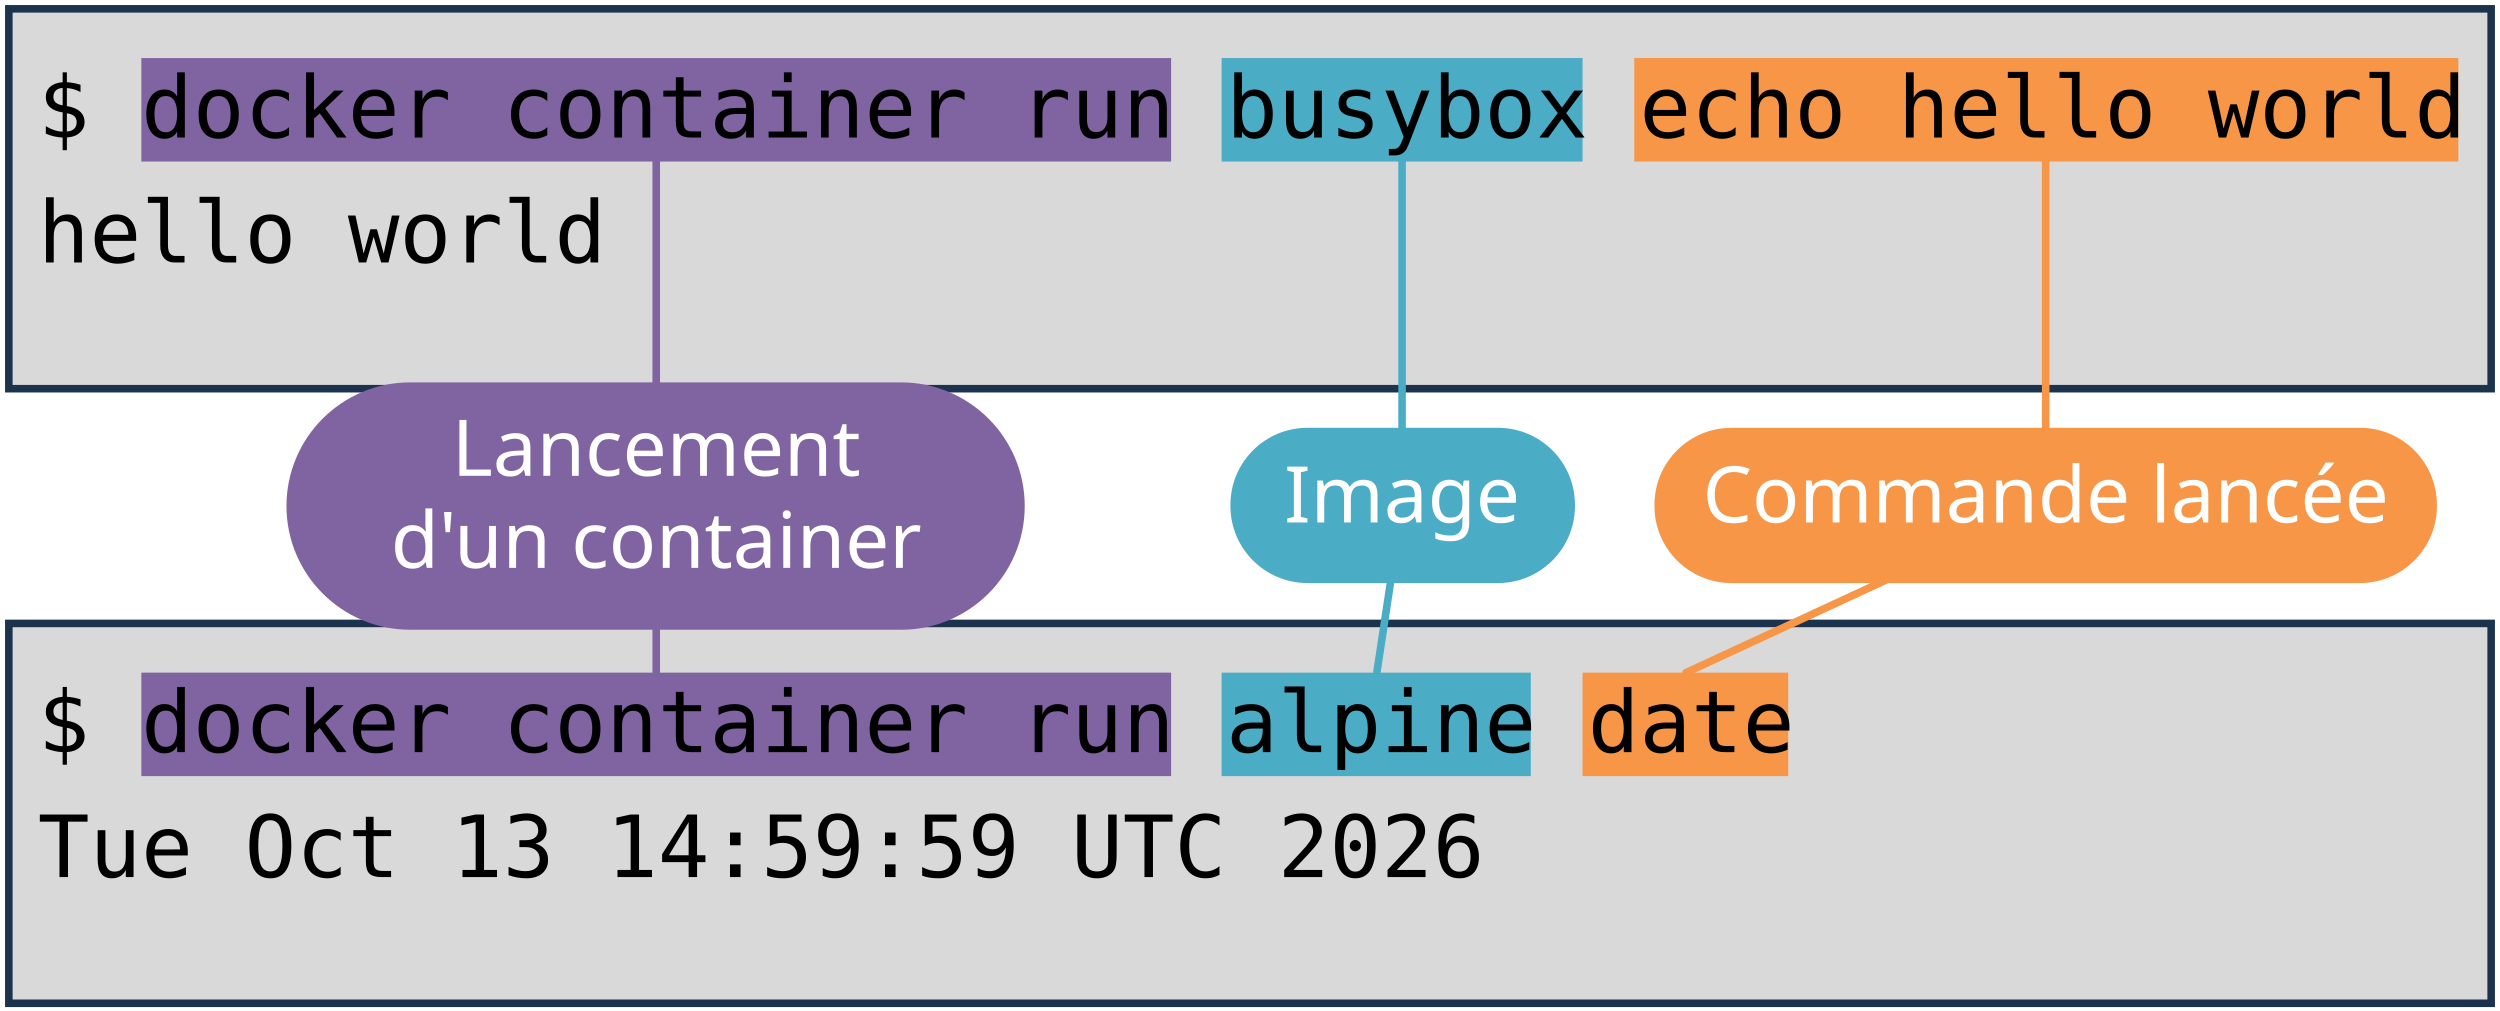
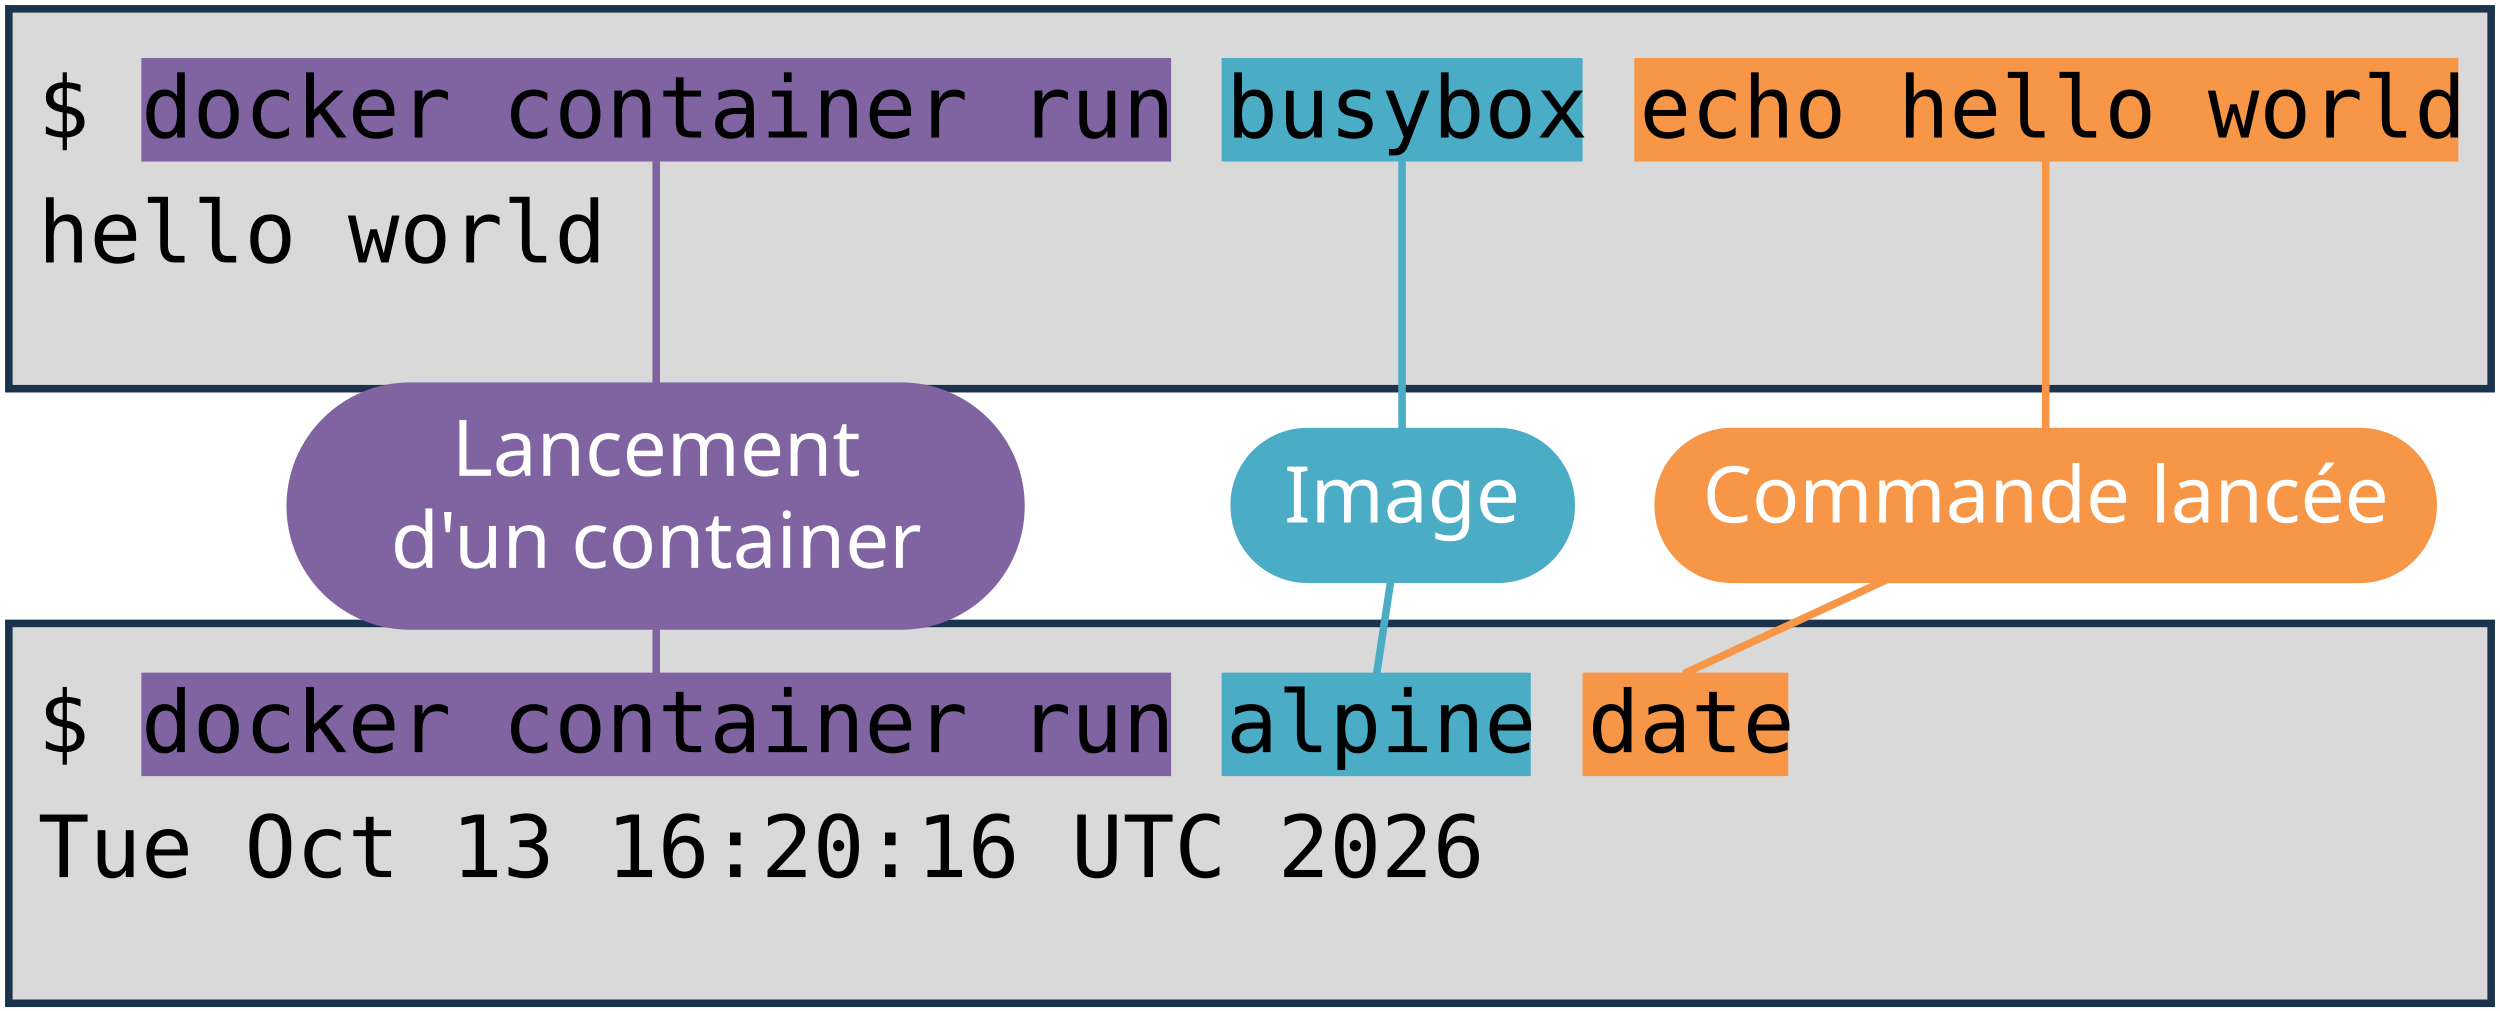
<svg xmlns="http://www.w3.org/2000/svg" viewBox="0 0 1981 801" width="1981" height="801" role="img" aria-label="Deux terminaux : docker container run busybox echo hello world, et docker container run alpine date. Annotations : lancement d'un container, image, commande lancée.">
  <style>
    .code { font-family: "DejaVu Sans Mono", Menlo, Consolas, monospace; font-size: 68px; fill: #000000; }
    .pill { font-family: "Trebuchet MS", "Century Gothic", Verdana, sans-serif; font-size: 62px; text-anchor: middle; }
  </style>
  <rect width="1981" height="801" fill="#FFFFFF" />
  <rect x="7" y="7" width="1967" height="301" fill="#D9D9D9" stroke="#1C334E" stroke-width="6" />
  <rect x="7" y="494" width="1967" height="301" fill="#D9D9D9" stroke="#1C334E" stroke-width="6" />
  <rect x="112" y="46" width="816" height="82" fill="#8064A2" />
  <rect x="112" y="533" width="816" height="82" fill="#8064A2" />
  <rect x="968" y="46" width="286" height="82" fill="#4BACC6" />
  <rect x="968" y="533" width="245" height="82" fill="#4BACC6" />
  <rect x="1295" y="46" width="653" height="82" fill="#F79646" />
  <rect x="1254" y="533" width="163" height="82" fill="#F79646" />
  <text x="30" y="109" class="code" xml:space="preserve">$ docker container run busybox echo hello world</text>
  <text x="30" y="208" class="code" xml:space="preserve">hello world</text>
  <text x="30" y="596" class="code" xml:space="preserve">$ docker container run alpine date</text>
-   <text x="30" y="695" class="code" xml:space="preserve">Tue Oct 13 14:59:59 UTC 2026</text>
+   <text x="30" y="695" class="code" xml:space="preserve">Tue Oct 13 16:20:16 UTC 2026</text>
  <path d="M 520 401 L 520 128" stroke="#8064A2" stroke-width="6" fill="none" stroke-linecap="round" />
  <path d="M 520 401 L 520 533" stroke="#8064A2" stroke-width="6" fill="none" stroke-linecap="round" />
  <rect x="227" y="303" width="585" height="196" rx="98" fill="#8064A2" />
  <text x="520" y="377" class="pill" fill="#FFFFFF">Lancement</text>
  <text x="520" y="450" class="pill" fill="#FFFFFF">d'un container</text>
  <path d="M 1111 401 L 1111 128" stroke="#4BACC6" stroke-width="6" fill="none" stroke-linecap="round" />
  <path d="M 1111 401 L 1091 533" stroke="#4BACC6" stroke-width="6" fill="none" stroke-linecap="round" />
  <rect x="975" y="339" width="273" height="123" rx="61" fill="#4BACC6" />
  <text x="1111" y="414" class="pill" fill="#FFFFFF">Image</text>
  <path d="M 1621 401 L 1621 128" stroke="#F79646" stroke-width="6" fill="none" stroke-linecap="round" />
  <path d="M 1621 401 L 1336 533" stroke="#F79646" stroke-width="6" fill="none" stroke-linecap="round" />
  <rect x="1311" y="339" width="620" height="123" rx="61" fill="#F79646" />
  <text x="1621" y="414" class="pill" fill="#FFFFFF">Commande lancée</text>
</svg>
